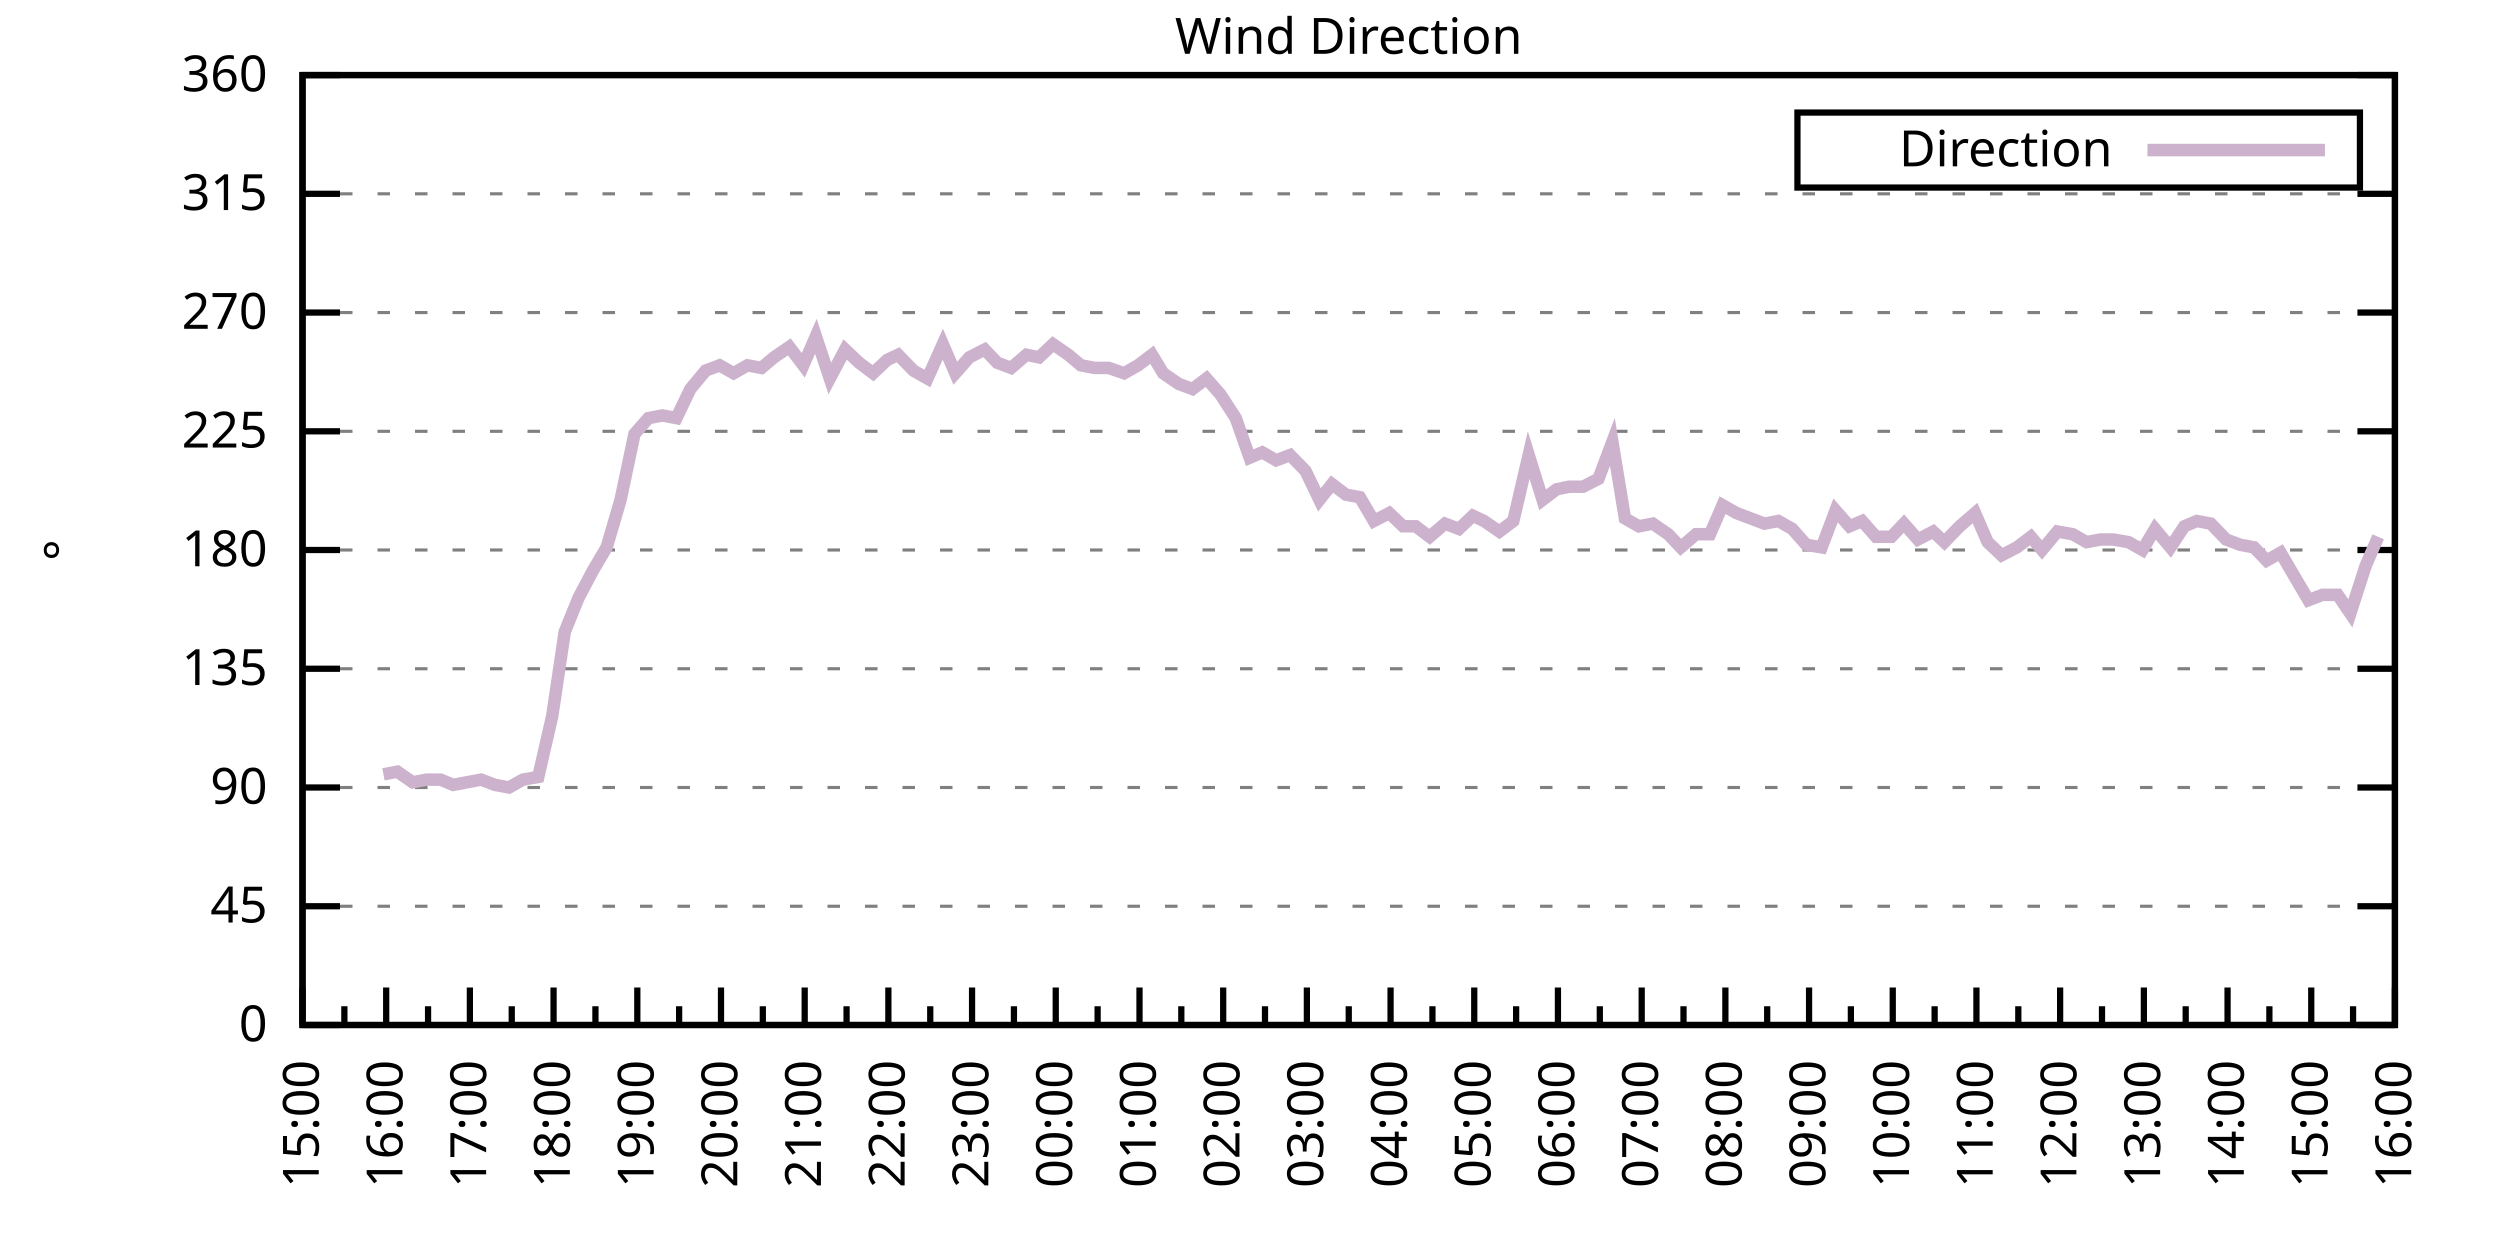
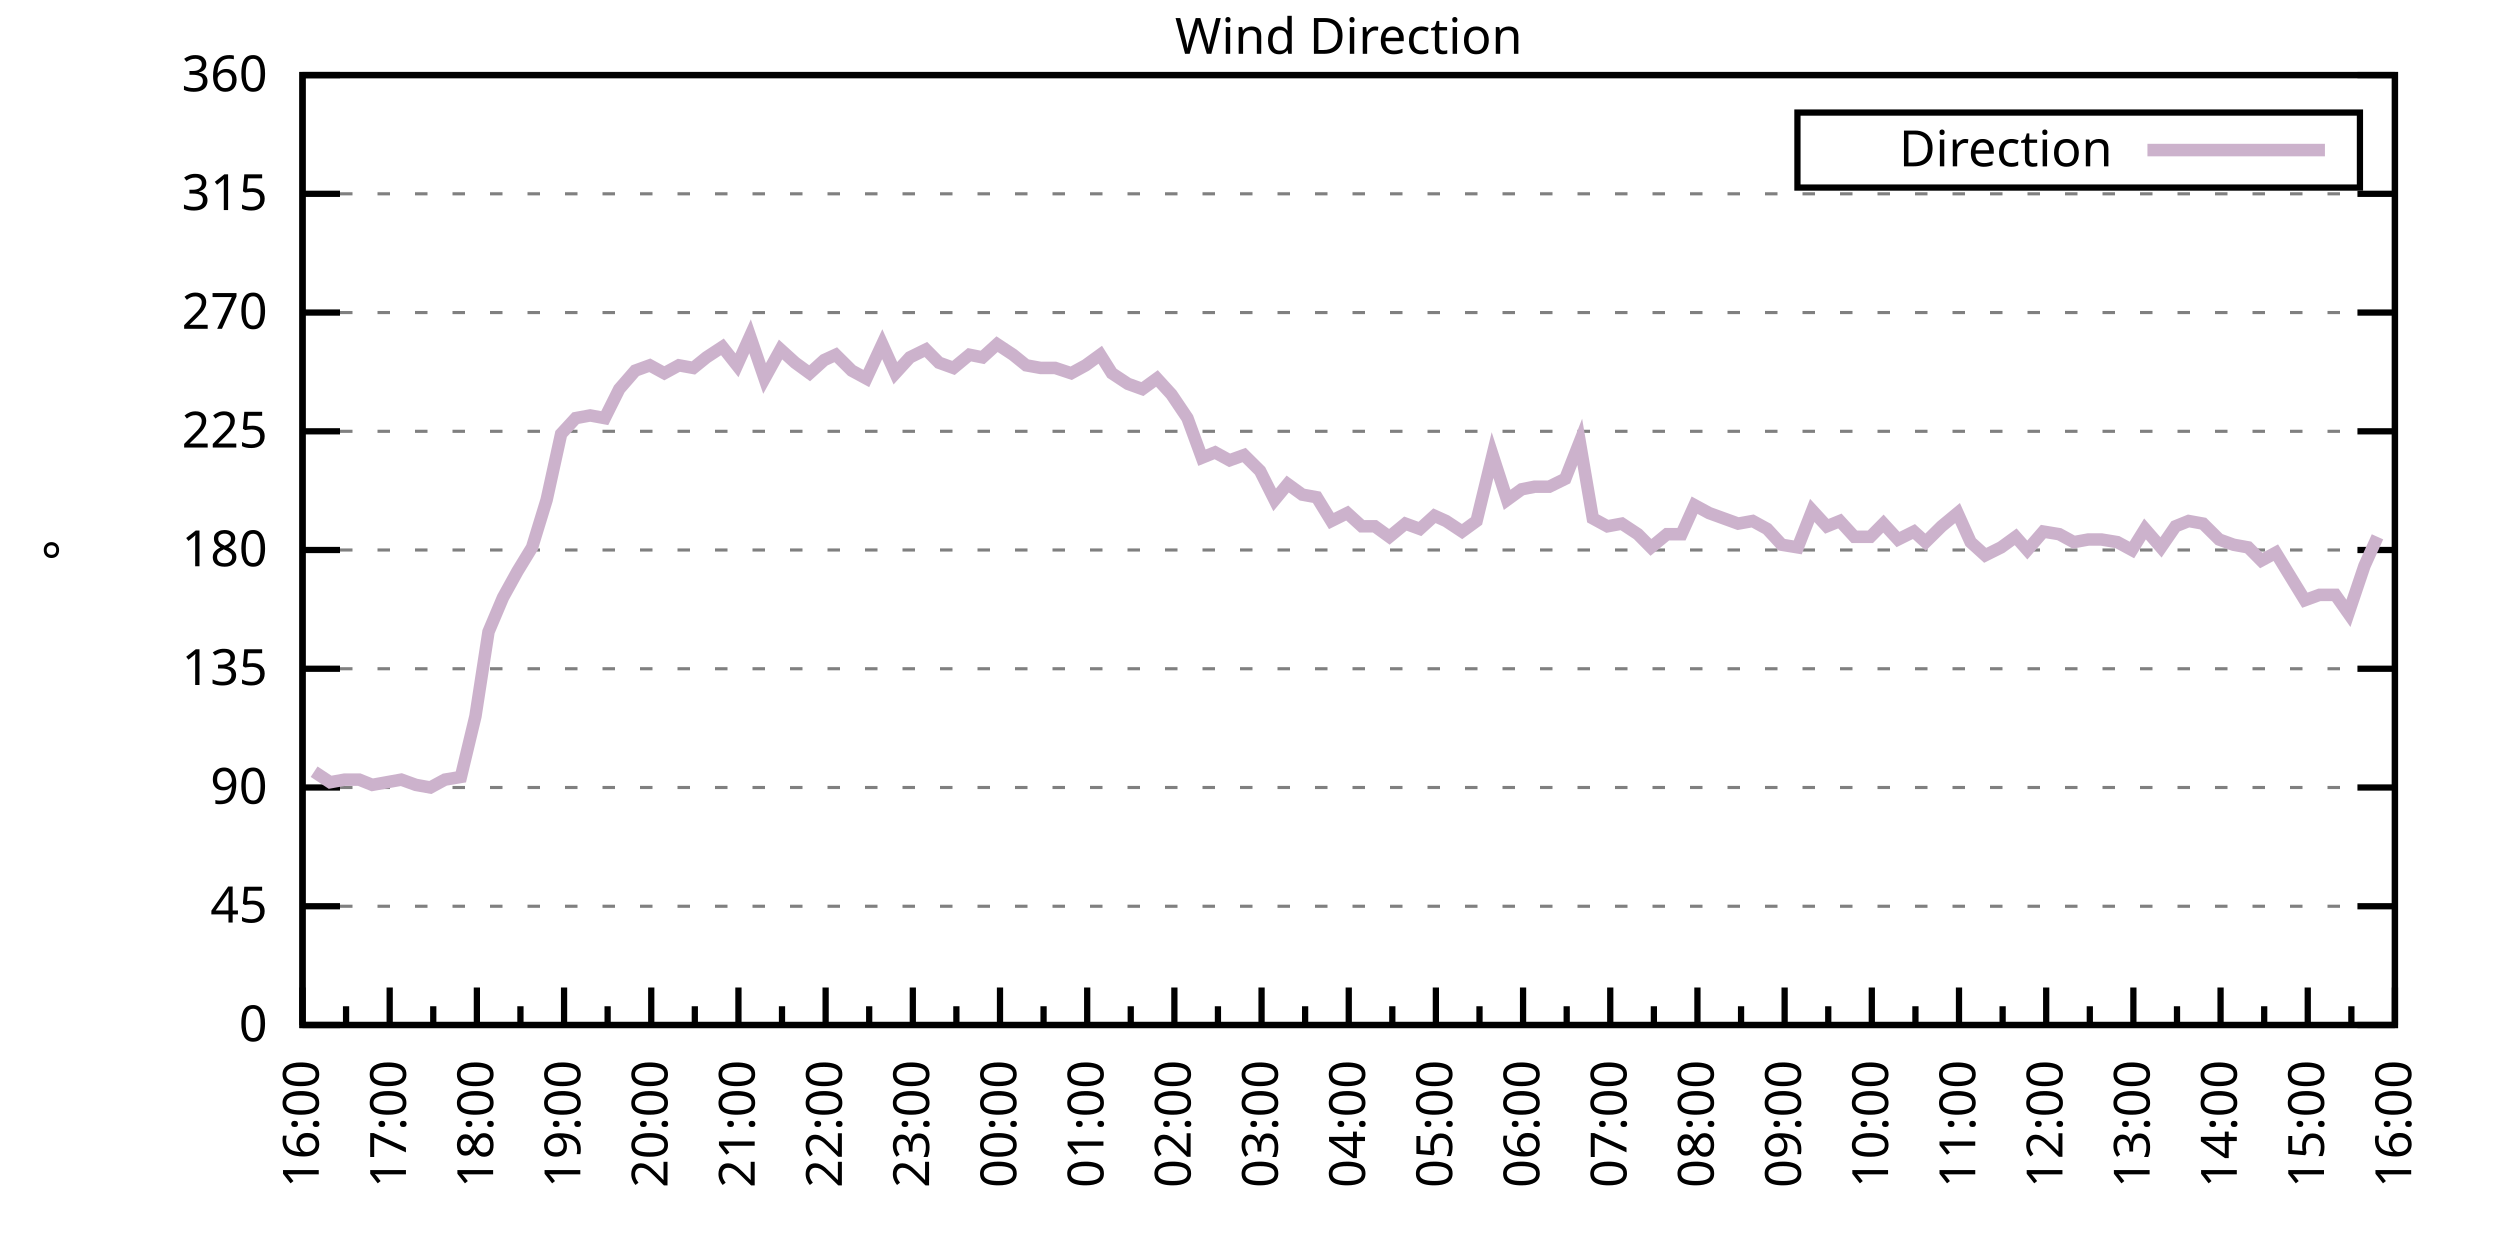
<svg xmlns="http://www.w3.org/2000/svg" xmlns:xlink="http://www.w3.org/1999/xlink" width="400" height="200" viewBox="0 0 400 200">
  <g id="gnuplot_canvas">
    <rect x="0" y="0" width="400" height="200" fill="none" />
    <defs>
      <circle id="gpDot" r="0.5" stroke-width="0.5" stroke="currentColor" />
      <path id="gpPt0" stroke-width="0.333" stroke="currentColor" d="M-1,0 h2 M0,-1 v2" />
      <path id="gpPt1" stroke-width="0.333" stroke="currentColor" d="M-1,-1 L1,1 M1,-1 L-1,1" />
      <path id="gpPt2" stroke-width="0.333" stroke="currentColor" d="M-1,0 L1,0 M0,-1 L0,1 M-1,-1 L1,1 M-1,1 L1,-1" />
      <rect id="gpPt3" stroke-width="0.333" stroke="currentColor" x="-1" y="-1" width="2" height="2" />
      <rect id="gpPt4" stroke-width="0.333" stroke="currentColor" fill="currentColor" x="-1" y="-1" width="2" height="2" />
      <circle id="gpPt5" stroke-width="0.333" stroke="currentColor" cx="0" cy="0" r="1" />
      <use xlink:href="#gpPt5" id="gpPt6" fill="currentColor" stroke="none" />
      <path id="gpPt7" stroke-width="0.333" stroke="currentColor" d="M0,-1.33 L-1.33,0.67 L1.33,0.67 z" />
      <use xlink:href="#gpPt7" id="gpPt8" fill="currentColor" stroke="none" />
      <use xlink:href="#gpPt7" id="gpPt9" stroke="currentColor" transform="rotate(180)" />
      <use xlink:href="#gpPt9" id="gpPt10" fill="currentColor" stroke="none" />
      <use xlink:href="#gpPt3" id="gpPt11" stroke="currentColor" transform="rotate(45)" />
      <use xlink:href="#gpPt11" id="gpPt12" fill="currentColor" stroke="none" />
      <path id="gpPt13" stroke-width="0.333" stroke="currentColor" d="M0,1.330 L1.265,0.411 L0.782,-1.067 L-0.782,-1.076 L-1.265,0.411 z" />
      <use xlink:href="#gpPt13" id="gpPt14" fill="currentColor" stroke="none" />
      <filter id="textbox" filterUnits="objectBoundingBox" x="0" y="0" height="1" width="1">
        <feFlood flood-color="white" flood-opacity="1" result="bgnd" />
        <feComposite in="SourceGraphic" in2="bgnd" operator="atop" />
      </filter>
      <filter id="greybox" filterUnits="objectBoundingBox" x="0" y="0" height="1" width="1">
        <feFlood flood-color="lightgrey" flood-opacity="1" result="grey" />
        <feComposite in="SourceGraphic" in2="grey" operator="atop" />
      </filter>
    </defs>
    <g fill="none" color="white" stroke="currentColor" stroke-width="1.00" stroke-linecap="butt" stroke-linejoin="miter">
</g>
    <g fill="none" color="black" stroke="currentColor" stroke-width="1.00" stroke-linecap="butt" stroke-linejoin="miter">
      <g stroke="none" shape-rendering="crispEdges">
        <polygon fill="rgb(255, 255, 255)" points="48.40,164.00 383.18,164.00 383.18,12.02 48.40,12.02 " />
      </g>
    </g>
    <g fill="none" color="black" stroke="currentColor" stroke-width="1.00" stroke-linecap="butt" stroke-linejoin="miter">
</g>
    <g fill="none" color="black" stroke="black" stroke-width="0.50" stroke-linecap="butt" stroke-linejoin="miter">
</g>
    <g fill="none" color="gray" stroke="currentColor" stroke-width="0.50" stroke-linecap="butt" stroke-linejoin="miter">
      <path stroke="gray" stroke-dasharray="2,4" class="gridline" d="M48.40,164.00 L383.19,164.00  " />
    </g>
    <g fill="none" color="gray" stroke="gray" stroke-width="1.00" stroke-linecap="butt" stroke-linejoin="miter">
</g>
    <g fill="none" color="black" stroke="currentColor" stroke-width="1.00" stroke-linecap="butt" stroke-linejoin="miter">
      <path stroke="black" d="M48.40,164.00 L54.40,164.00 M383.19,164.00 L377.19,164.00  " />
      <g transform="translate(42.80,166.60)" stroke="none" fill="black" font-family="Sans" font-size="8.00" text-anchor="end">
        <text>
          <tspan font-family="Sans"> 0</tspan>
        </text>
      </g>
    </g>
    <g fill="none" color="black" stroke="currentColor" stroke-width="1.00" stroke-linecap="butt" stroke-linejoin="miter">
</g>
    <g fill="none" color="black" stroke="black" stroke-width="0.50" stroke-linecap="butt" stroke-linejoin="miter">
</g>
    <g fill="none" color="gray" stroke="currentColor" stroke-width="0.50" stroke-linecap="butt" stroke-linejoin="miter">
      <path stroke="gray" stroke-dasharray="2,4" class="gridline" d="M48.40,145.00 L383.19,145.00  " />
    </g>
    <g fill="none" color="gray" stroke="gray" stroke-width="1.00" stroke-linecap="butt" stroke-linejoin="miter">
</g>
    <g fill="none" color="black" stroke="currentColor" stroke-width="1.00" stroke-linecap="butt" stroke-linejoin="miter">
      <path stroke="black" d="M48.40,145.00 L54.40,145.00 M383.19,145.00 L377.19,145.00  " />
      <g transform="translate(42.80,147.60)" stroke="none" fill="black" font-family="Sans" font-size="8.00" text-anchor="end">
        <text>
          <tspan font-family="Sans"> 45</tspan>
        </text>
      </g>
    </g>
    <g fill="none" color="black" stroke="currentColor" stroke-width="1.00" stroke-linecap="butt" stroke-linejoin="miter">
</g>
    <g fill="none" color="black" stroke="black" stroke-width="0.50" stroke-linecap="butt" stroke-linejoin="miter">
</g>
    <g fill="none" color="gray" stroke="currentColor" stroke-width="0.50" stroke-linecap="butt" stroke-linejoin="miter">
      <path stroke="gray" stroke-dasharray="2,4" class="gridline" d="M48.40,126.00 L383.19,126.00  " />
    </g>
    <g fill="none" color="gray" stroke="gray" stroke-width="1.00" stroke-linecap="butt" stroke-linejoin="miter">
</g>
    <g fill="none" color="black" stroke="currentColor" stroke-width="1.00" stroke-linecap="butt" stroke-linejoin="miter">
      <path stroke="black" d="M48.40,126.00 L54.40,126.00 M383.19,126.00 L377.19,126.00  " />
      <g transform="translate(42.80,128.60)" stroke="none" fill="black" font-family="Sans" font-size="8.00" text-anchor="end">
        <text>
          <tspan font-family="Sans"> 90</tspan>
        </text>
      </g>
    </g>
    <g fill="none" color="black" stroke="currentColor" stroke-width="1.00" stroke-linecap="butt" stroke-linejoin="miter">
</g>
    <g fill="none" color="black" stroke="black" stroke-width="0.50" stroke-linecap="butt" stroke-linejoin="miter">
</g>
    <g fill="none" color="gray" stroke="currentColor" stroke-width="0.50" stroke-linecap="butt" stroke-linejoin="miter">
      <path stroke="gray" stroke-dasharray="2,4" class="gridline" d="M48.40,107.00 L383.19,107.00  " />
    </g>
    <g fill="none" color="gray" stroke="gray" stroke-width="1.00" stroke-linecap="butt" stroke-linejoin="miter">
</g>
    <g fill="none" color="black" stroke="currentColor" stroke-width="1.00" stroke-linecap="butt" stroke-linejoin="miter">
      <path stroke="black" d="M48.40,107.00 L54.40,107.00 M383.19,107.00 L377.19,107.00  " />
      <g transform="translate(42.80,109.60)" stroke="none" fill="black" font-family="Sans" font-size="8.00" text-anchor="end">
        <text>
          <tspan font-family="Sans"> 135</tspan>
        </text>
      </g>
    </g>
    <g fill="none" color="black" stroke="currentColor" stroke-width="1.00" stroke-linecap="butt" stroke-linejoin="miter">
</g>
    <g fill="none" color="black" stroke="black" stroke-width="0.50" stroke-linecap="butt" stroke-linejoin="miter">
</g>
    <g fill="none" color="gray" stroke="currentColor" stroke-width="0.50" stroke-linecap="butt" stroke-linejoin="miter">
      <path stroke="gray" stroke-dasharray="2,4" class="gridline" d="M48.40,88.00 L383.19,88.00  " />
    </g>
    <g fill="none" color="gray" stroke="gray" stroke-width="1.00" stroke-linecap="butt" stroke-linejoin="miter">
</g>
    <g fill="none" color="black" stroke="currentColor" stroke-width="1.00" stroke-linecap="butt" stroke-linejoin="miter">
      <path stroke="black" d="M48.40,88.00 L54.40,88.00 M383.19,88.00 L377.19,88.00  " />
      <g transform="translate(42.80,90.60)" stroke="none" fill="black" font-family="Sans" font-size="8.00" text-anchor="end">
        <text>
          <tspan font-family="Sans"> 180</tspan>
        </text>
      </g>
    </g>
    <g fill="none" color="black" stroke="currentColor" stroke-width="1.00" stroke-linecap="butt" stroke-linejoin="miter">
</g>
    <g fill="none" color="black" stroke="black" stroke-width="0.50" stroke-linecap="butt" stroke-linejoin="miter">
</g>
    <g fill="none" color="gray" stroke="currentColor" stroke-width="0.50" stroke-linecap="butt" stroke-linejoin="miter">
      <path stroke="gray" stroke-dasharray="2,4" class="gridline" d="M48.40,69.01 L383.19,69.01  " />
    </g>
    <g fill="none" color="gray" stroke="gray" stroke-width="1.00" stroke-linecap="butt" stroke-linejoin="miter">
</g>
    <g fill="none" color="black" stroke="currentColor" stroke-width="1.00" stroke-linecap="butt" stroke-linejoin="miter">
      <path stroke="black" d="M48.40,69.01 L54.40,69.01 M383.19,69.01 L377.19,69.01  " />
      <g transform="translate(42.80,71.61)" stroke="none" fill="black" font-family="Sans" font-size="8.00" text-anchor="end">
        <text>
          <tspan font-family="Sans"> 225</tspan>
        </text>
      </g>
    </g>
    <g fill="none" color="black" stroke="currentColor" stroke-width="1.00" stroke-linecap="butt" stroke-linejoin="miter">
</g>
    <g fill="none" color="black" stroke="black" stroke-width="0.50" stroke-linecap="butt" stroke-linejoin="miter">
</g>
    <g fill="none" color="gray" stroke="currentColor" stroke-width="0.50" stroke-linecap="butt" stroke-linejoin="miter">
      <path stroke="gray" stroke-dasharray="2,4" class="gridline" d="M48.40,50.01 L383.19,50.01  " />
    </g>
    <g fill="none" color="gray" stroke="gray" stroke-width="1.00" stroke-linecap="butt" stroke-linejoin="miter">
</g>
    <g fill="none" color="black" stroke="currentColor" stroke-width="1.00" stroke-linecap="butt" stroke-linejoin="miter">
      <path stroke="black" d="M48.40,50.01 L54.40,50.01 M383.19,50.01 L377.19,50.01  " />
      <g transform="translate(42.80,52.61)" stroke="none" fill="black" font-family="Sans" font-size="8.00" text-anchor="end">
        <text>
          <tspan font-family="Sans"> 270</tspan>
        </text>
      </g>
    </g>
    <g fill="none" color="black" stroke="currentColor" stroke-width="1.00" stroke-linecap="butt" stroke-linejoin="miter">
</g>
    <g fill="none" color="black" stroke="black" stroke-width="0.50" stroke-linecap="butt" stroke-linejoin="miter">
</g>
    <g fill="none" color="gray" stroke="currentColor" stroke-width="0.50" stroke-linecap="butt" stroke-linejoin="miter">
      <path stroke="gray" stroke-dasharray="2,4" class="gridline" d="M48.40,31.01 L383.19,31.01  " />
    </g>
    <g fill="none" color="gray" stroke="gray" stroke-width="1.00" stroke-linecap="butt" stroke-linejoin="miter">
</g>
    <g fill="none" color="black" stroke="currentColor" stroke-width="1.00" stroke-linecap="butt" stroke-linejoin="miter">
      <path stroke="black" d="M48.40,31.01 L54.40,31.01 M383.19,31.01 L377.19,31.01  " />
      <g transform="translate(42.80,33.61)" stroke="none" fill="black" font-family="Sans" font-size="8.00" text-anchor="end">
        <text>
          <tspan font-family="Sans"> 315</tspan>
        </text>
      </g>
    </g>
    <g fill="none" color="black" stroke="currentColor" stroke-width="1.00" stroke-linecap="butt" stroke-linejoin="miter">
</g>
    <g fill="none" color="black" stroke="black" stroke-width="0.50" stroke-linecap="butt" stroke-linejoin="miter">
</g>
    <g fill="none" color="gray" stroke="currentColor" stroke-width="0.50" stroke-linecap="butt" stroke-linejoin="miter">
      <path stroke="gray" stroke-dasharray="2,4" class="gridline" d="M48.40,12.01 L383.19,12.01  " />
    </g>
    <g fill="none" color="gray" stroke="gray" stroke-width="1.00" stroke-linecap="butt" stroke-linejoin="miter">
</g>
    <g fill="none" color="black" stroke="currentColor" stroke-width="1.00" stroke-linecap="butt" stroke-linejoin="miter">
      <path stroke="black" d="M48.40,12.01 L54.40,12.01 M383.19,12.01 L377.19,12.01  " />
      <g transform="translate(42.80,14.61)" stroke="none" fill="black" font-family="Sans" font-size="8.00" text-anchor="end">
        <text>
          <tspan font-family="Sans"> 360</tspan>
        </text>
      </g>
    </g>
    <g fill="none" color="black" stroke="currentColor" stroke-width="1.00" stroke-linecap="butt" stroke-linejoin="miter">
      <path stroke="black" d="M48.40,164.00 L48.40,158.00  " />
      <g transform="translate(51.00,169.60) rotate(270)" stroke="none" fill="black" font-family="Sans" font-size="8.00" text-anchor="end">
        <text>
+           <tspan font-family="Sans">16:00</tspan>
+         </text>
+       </g>
+     </g>
+     <g fill="none" color="black" stroke="currentColor" stroke-width="1.00" stroke-linecap="butt" stroke-linejoin="miter">
+       <path stroke="black" d="M55.37,164.00 L55.37,161.00 M62.35,164.00 L62.35,158.00  " />
+       <g transform="translate(64.95,169.60) rotate(270)" stroke="none" fill="black" font-family="Sans" font-size="8.00" text-anchor="end">
+         <text>
+           <tspan font-family="Sans">17:00</tspan>
+         </text>
+       </g>
+     </g>
+     <g fill="none" color="black" stroke="currentColor" stroke-width="1.00" stroke-linecap="butt" stroke-linejoin="miter">
+       <path stroke="black" d="M69.32,164.00 L69.32,161.00 M76.30,164.00 L76.30,158.00  " />
+       <g transform="translate(78.90,169.60) rotate(270)" stroke="none" fill="black" font-family="Sans" font-size="8.00" text-anchor="end">
+         <text>
+           <tspan font-family="Sans">18:00</tspan>
+         </text>
+       </g>
+     </g>
+     <g fill="none" color="black" stroke="currentColor" stroke-width="1.00" stroke-linecap="butt" stroke-linejoin="miter">
+       <path stroke="black" d="M83.27,164.00 L83.27,161.00 M90.25,164.00 L90.25,158.00  " />
+       <g transform="translate(92.85,169.60) rotate(270)" stroke="none" fill="black" font-family="Sans" font-size="8.00" text-anchor="end">
+         <text>
+           <tspan font-family="Sans">19:00</tspan>
+         </text>
+       </g>
+     </g>
+     <g fill="none" color="black" stroke="currentColor" stroke-width="1.00" stroke-linecap="butt" stroke-linejoin="miter">
+       <path stroke="black" d="M97.22,164.00 L97.22,161.00 M104.20,164.00 L104.20,158.00  " />
+       <g transform="translate(106.80,169.60) rotate(270)" stroke="none" fill="black" font-family="Sans" font-size="8.00" text-anchor="end">
+         <text>
+           <tspan font-family="Sans">20:00</tspan>
+         </text>
+       </g>
+     </g>
+     <g fill="none" color="black" stroke="currentColor" stroke-width="1.00" stroke-linecap="butt" stroke-linejoin="miter">
+       <path stroke="black" d="M111.17,164.00 L111.17,161.00 M118.15,164.00 L118.15,158.00  " />
+       <g transform="translate(120.75,169.60) rotate(270)" stroke="none" fill="black" font-family="Sans" font-size="8.00" text-anchor="end">
+         <text>
+           <tspan font-family="Sans">21:00</tspan>
+         </text>
+       </g>
+     </g>
+     <g fill="none" color="black" stroke="currentColor" stroke-width="1.00" stroke-linecap="butt" stroke-linejoin="miter">
+       <path stroke="black" d="M125.12,164.00 L125.12,161.00 M132.10,164.00 L132.10,158.00  " />
+       <g transform="translate(134.70,169.60) rotate(270)" stroke="none" fill="black" font-family="Sans" font-size="8.00" text-anchor="end">
+         <text>
+           <tspan font-family="Sans">22:00</tspan>
+         </text>
+       </g>
+     </g>
+     <g fill="none" color="black" stroke="currentColor" stroke-width="1.00" stroke-linecap="butt" stroke-linejoin="miter">
+       <path stroke="black" d="M139.07,164.00 L139.07,161.00 M146.05,164.00 L146.05,158.00  " />
+       <g transform="translate(148.65,169.60) rotate(270)" stroke="none" fill="black" font-family="Sans" font-size="8.00" text-anchor="end">
+         <text>
+           <tspan font-family="Sans">23:00</tspan>
+         </text>
+       </g>
+     </g>
+     <g fill="none" color="black" stroke="currentColor" stroke-width="1.00" stroke-linecap="butt" stroke-linejoin="miter">
+       <path stroke="black" d="M153.02,164.00 L153.02,161.00 M160.00,164.00 L160.00,158.00  " />
+       <g transform="translate(162.60,169.60) rotate(270)" stroke="none" fill="black" font-family="Sans" font-size="8.00" text-anchor="end">
+         <text>
+           <tspan font-family="Sans">00:00</tspan>
+         </text>
+       </g>
+     </g>
+     <g fill="none" color="black" stroke="currentColor" stroke-width="1.00" stroke-linecap="butt" stroke-linejoin="miter">
+       <path stroke="black" d="M166.97,164.00 L166.97,161.00 M173.95,164.00 L173.95,158.00  " />
+       <g transform="translate(176.55,169.60) rotate(270)" stroke="none" fill="black" font-family="Sans" font-size="8.00" text-anchor="end">
+         <text>
+           <tspan font-family="Sans">01:00</tspan>
+         </text>
+       </g>
+     </g>
+     <g fill="none" color="black" stroke="currentColor" stroke-width="1.00" stroke-linecap="butt" stroke-linejoin="miter">
+       <path stroke="black" d="M180.92,164.00 L180.92,161.00 M187.90,164.00 L187.90,158.00  " />
+       <g transform="translate(190.50,169.60) rotate(270)" stroke="none" fill="black" font-family="Sans" font-size="8.00" text-anchor="end">
+         <text>
+           <tspan font-family="Sans">02:00</tspan>
+         </text>
+       </g>
+     </g>
+     <g fill="none" color="black" stroke="currentColor" stroke-width="1.00" stroke-linecap="butt" stroke-linejoin="miter">
+       <path stroke="black" d="M194.87,164.00 L194.87,161.00 M201.85,164.00 L201.85,158.00  " />
+       <g transform="translate(204.45,169.60) rotate(270)" stroke="none" fill="black" font-family="Sans" font-size="8.00" text-anchor="end">
+         <text>
+           <tspan font-family="Sans">03:00</tspan>
+         </text>
+       </g>
+     </g>
+     <g fill="none" color="black" stroke="currentColor" stroke-width="1.00" stroke-linecap="butt" stroke-linejoin="miter">
+       <path stroke="black" d="M208.82,164.00 L208.82,161.00 M215.80,164.00 L215.80,158.00  " />
+       <g transform="translate(218.40,169.60) rotate(270)" stroke="none" fill="black" font-family="Sans" font-size="8.00" text-anchor="end">
+         <text>
+           <tspan font-family="Sans">04:00</tspan>
+         </text>
+       </g>
+     </g>
+     <g fill="none" color="black" stroke="currentColor" stroke-width="1.00" stroke-linecap="butt" stroke-linejoin="miter">
+       <path stroke="black" d="M222.77,164.00 L222.77,161.00 M229.74,164.00 L229.74,158.00  " />
+       <g transform="translate(232.34,169.60) rotate(270)" stroke="none" fill="black" font-family="Sans" font-size="8.00" text-anchor="end">
+         <text>
+           <tspan font-family="Sans">05:00</tspan>
+         </text>
+       </g>
+     </g>
+     <g fill="none" color="black" stroke="currentColor" stroke-width="1.00" stroke-linecap="butt" stroke-linejoin="miter">
+       <path stroke="black" d="M236.72,164.00 L236.72,161.00 M243.69,164.00 L243.69,158.00  " />
+       <g transform="translate(246.29,169.60) rotate(270)" stroke="none" fill="black" font-family="Sans" font-size="8.00" text-anchor="end">
+         <text>
+           <tspan font-family="Sans">06:00</tspan>
+         </text>
+       </g>
+     </g>
+     <g fill="none" color="black" stroke="currentColor" stroke-width="1.00" stroke-linecap="butt" stroke-linejoin="miter">
+       <path stroke="black" d="M250.67,164.00 L250.67,161.00 M257.64,164.00 L257.64,158.00  " />
+       <g transform="translate(260.24,169.60) rotate(270)" stroke="none" fill="black" font-family="Sans" font-size="8.00" text-anchor="end">
+         <text>
+           <tspan font-family="Sans">07:00</tspan>
+         </text>
+       </g>
+     </g>
+     <g fill="none" color="black" stroke="currentColor" stroke-width="1.00" stroke-linecap="butt" stroke-linejoin="miter">
+       <path stroke="black" d="M264.62,164.00 L264.62,161.00 M271.59,164.00 L271.59,158.00  " />
+       <g transform="translate(274.19,169.60) rotate(270)" stroke="none" fill="black" font-family="Sans" font-size="8.00" text-anchor="end">
+         <text>
+           <tspan font-family="Sans">08:00</tspan>
+         </text>
+       </g>
+     </g>
+     <g fill="none" color="black" stroke="currentColor" stroke-width="1.00" stroke-linecap="butt" stroke-linejoin="miter">
+       <path stroke="black" d="M278.57,164.00 L278.57,161.00 M285.54,164.00 L285.54,158.00  " />
+       <g transform="translate(288.14,169.60) rotate(270)" stroke="none" fill="black" font-family="Sans" font-size="8.00" text-anchor="end">
+         <text>
+           <tspan font-family="Sans">09:00</tspan>
+         </text>
+       </g>
+     </g>
+     <g fill="none" color="black" stroke="currentColor" stroke-width="1.00" stroke-linecap="butt" stroke-linejoin="miter">
+       <path stroke="black" d="M292.52,164.00 L292.52,161.00 M299.49,164.00 L299.49,158.00  " />
+       <g transform="translate(302.09,169.60) rotate(270)" stroke="none" fill="black" font-family="Sans" font-size="8.00" text-anchor="end">
+         <text>
+           <tspan font-family="Sans">10:00</tspan>
+         </text>
+       </g>
+     </g>
+     <g fill="none" color="black" stroke="currentColor" stroke-width="1.00" stroke-linecap="butt" stroke-linejoin="miter">
+       <path stroke="black" d="M306.47,164.00 L306.47,161.00 M313.44,164.00 L313.44,158.00  " />
+       <g transform="translate(316.04,169.60) rotate(270)" stroke="none" fill="black" font-family="Sans" font-size="8.00" text-anchor="end">
+         <text>
+           <tspan font-family="Sans">11:00</tspan>
+         </text>
+       </g>
+     </g>
+     <g fill="none" color="black" stroke="currentColor" stroke-width="1.00" stroke-linecap="butt" stroke-linejoin="miter">
+       <path stroke="black" d="M320.42,164.00 L320.42,161.00 M327.39,164.00 L327.39,158.00  " />
+       <g transform="translate(329.99,169.60) rotate(270)" stroke="none" fill="black" font-family="Sans" font-size="8.00" text-anchor="end">
+         <text>
+           <tspan font-family="Sans">12:00</tspan>
+         </text>
+       </g>
+     </g>
+     <g fill="none" color="black" stroke="currentColor" stroke-width="1.00" stroke-linecap="butt" stroke-linejoin="miter">
+       <path stroke="black" d="M334.37,164.00 L334.37,161.00 M341.34,164.00 L341.34,158.00  " />
+       <g transform="translate(343.94,169.60) rotate(270)" stroke="none" fill="black" font-family="Sans" font-size="8.00" text-anchor="end">
+         <text>
+           <tspan font-family="Sans">13:00</tspan>
+         </text>
+       </g>
+     </g>
+     <g fill="none" color="black" stroke="currentColor" stroke-width="1.00" stroke-linecap="butt" stroke-linejoin="miter">
+       <path stroke="black" d="M348.32,164.00 L348.32,161.00 M355.29,164.00 L355.29,158.00  " />
+       <g transform="translate(357.89,169.60) rotate(270)" stroke="none" fill="black" font-family="Sans" font-size="8.00" text-anchor="end">
+         <text>
+           <tspan font-family="Sans">14:00</tspan>
+         </text>
+       </g>
+     </g>
+     <g fill="none" color="black" stroke="currentColor" stroke-width="1.00" stroke-linecap="butt" stroke-linejoin="miter">
+       <path stroke="black" d="M362.27,164.00 L362.27,161.00 M369.24,164.00 L369.24,158.00  " />
+       <g transform="translate(371.84,169.60) rotate(270)" stroke="none" fill="black" font-family="Sans" font-size="8.00" text-anchor="end">
+         <text>
          <tspan font-family="Sans">15:00</tspan>
        </text>
      </g>
    </g>
    <g fill="none" color="black" stroke="currentColor" stroke-width="1.00" stroke-linecap="butt" stroke-linejoin="miter">
-       <path stroke="black" d="M55.10,164.00 L55.10,161.00 M61.79,164.00 L61.79,158.00  " />
-       <g transform="translate(64.39,169.60) rotate(270)" stroke="none" fill="black" font-family="Sans" font-size="8.00" text-anchor="end">
-         <text>
-           <tspan font-family="Sans">16:00</tspan>
-         </text>
-       </g>
-     </g>
-     <g fill="none" color="black" stroke="currentColor" stroke-width="1.00" stroke-linecap="butt" stroke-linejoin="miter">
-       <path stroke="black" d="M68.49,164.00 L68.49,161.00 M75.18,164.00 L75.18,158.00  " />
-       <g transform="translate(77.78,169.60) rotate(270)" stroke="none" fill="black" font-family="Sans" font-size="8.00" text-anchor="end">
-         <text>
-           <tspan font-family="Sans">17:00</tspan>
-         </text>
-       </g>
-     </g>
-     <g fill="none" color="black" stroke="currentColor" stroke-width="1.00" stroke-linecap="butt" stroke-linejoin="miter">
-       <path stroke="black" d="M81.88,164.00 L81.88,161.00 M88.57,164.00 L88.57,158.00  " />
-       <g transform="translate(91.17,169.60) rotate(270)" stroke="none" fill="black" font-family="Sans" font-size="8.00" text-anchor="end">
-         <text>
-           <tspan font-family="Sans">18:00</tspan>
-         </text>
-       </g>
-     </g>
-     <g fill="none" color="black" stroke="currentColor" stroke-width="1.00" stroke-linecap="butt" stroke-linejoin="miter">
-       <path stroke="black" d="M95.27,164.00 L95.27,161.00 M101.97,164.00 L101.97,158.00  " />
-       <g transform="translate(104.57,169.60) rotate(270)" stroke="none" fill="black" font-family="Sans" font-size="8.00" text-anchor="end">
-         <text>
-           <tspan font-family="Sans">19:00</tspan>
-         </text>
-       </g>
-     </g>
-     <g fill="none" color="black" stroke="currentColor" stroke-width="1.00" stroke-linecap="butt" stroke-linejoin="miter">
-       <path stroke="black" d="M108.66,164.00 L108.66,161.00 M115.36,164.00 L115.36,158.00  " />
-       <g transform="translate(117.96,169.60) rotate(270)" stroke="none" fill="black" font-family="Sans" font-size="8.00" text-anchor="end">
-         <text>
-           <tspan font-family="Sans">20:00</tspan>
-         </text>
-       </g>
-     </g>
-     <g fill="none" color="black" stroke="currentColor" stroke-width="1.00" stroke-linecap="butt" stroke-linejoin="miter">
-       <path stroke="black" d="M122.05,164.00 L122.05,161.00 M128.75,164.00 L128.75,158.00  " />
-       <g transform="translate(131.35,169.60) rotate(270)" stroke="none" fill="black" font-family="Sans" font-size="8.00" text-anchor="end">
-         <text>
-           <tspan font-family="Sans">21:00</tspan>
-         </text>
-       </g>
-     </g>
-     <g fill="none" color="black" stroke="currentColor" stroke-width="1.00" stroke-linecap="butt" stroke-linejoin="miter">
-       <path stroke="black" d="M135.45,164.00 L135.45,161.00 M142.14,164.00 L142.14,158.00  " />
-       <g transform="translate(144.74,169.60) rotate(270)" stroke="none" fill="black" font-family="Sans" font-size="8.00" text-anchor="end">
-         <text>
-           <tspan font-family="Sans">22:00</tspan>
-         </text>
-       </g>
-     </g>
-     <g fill="none" color="black" stroke="currentColor" stroke-width="1.00" stroke-linecap="butt" stroke-linejoin="miter">
-       <path stroke="black" d="M148.84,164.00 L148.84,161.00 M155.53,164.00 L155.53,158.00  " />
-       <g transform="translate(158.13,169.60) rotate(270)" stroke="none" fill="black" font-family="Sans" font-size="8.00" text-anchor="end">
-         <text>
-           <tspan font-family="Sans">23:00</tspan>
-         </text>
-       </g>
-     </g>
-     <g fill="none" color="black" stroke="currentColor" stroke-width="1.00" stroke-linecap="butt" stroke-linejoin="miter">
-       <path stroke="black" d="M162.23,164.00 L162.23,161.00 M168.92,164.00 L168.92,158.00  " />
-       <g transform="translate(171.52,169.60) rotate(270)" stroke="none" fill="black" font-family="Sans" font-size="8.00" text-anchor="end">
-         <text>
-           <tspan font-family="Sans">00:00</tspan>
-         </text>
-       </g>
-     </g>
-     <g fill="none" color="black" stroke="currentColor" stroke-width="1.00" stroke-linecap="butt" stroke-linejoin="miter">
-       <path stroke="black" d="M175.62,164.00 L175.62,161.00 M182.32,164.00 L182.32,158.00  " />
-       <g transform="translate(184.92,169.60) rotate(270)" stroke="none" fill="black" font-family="Sans" font-size="8.00" text-anchor="end">
-         <text>
-           <tspan font-family="Sans">01:00</tspan>
-         </text>
-       </g>
-     </g>
-     <g fill="none" color="black" stroke="currentColor" stroke-width="1.00" stroke-linecap="butt" stroke-linejoin="miter">
-       <path stroke="black" d="M189.01,164.00 L189.01,161.00 M195.71,164.00 L195.71,158.00  " />
-       <g transform="translate(198.31,169.60) rotate(270)" stroke="none" fill="black" font-family="Sans" font-size="8.00" text-anchor="end">
-         <text>
-           <tspan font-family="Sans">02:00</tspan>
-         </text>
-       </g>
-     </g>
-     <g fill="none" color="black" stroke="currentColor" stroke-width="1.00" stroke-linecap="butt" stroke-linejoin="miter">
-       <path stroke="black" d="M202.40,164.00 L202.40,161.00 M209.10,164.00 L209.10,158.00  " />
-       <g transform="translate(211.70,169.60) rotate(270)" stroke="none" fill="black" font-family="Sans" font-size="8.00" text-anchor="end">
-         <text>
-           <tspan font-family="Sans">03:00</tspan>
-         </text>
-       </g>
-     </g>
-     <g fill="none" color="black" stroke="currentColor" stroke-width="1.00" stroke-linecap="butt" stroke-linejoin="miter">
-       <path stroke="black" d="M215.80,164.00 L215.80,161.00 M222.49,164.00 L222.49,158.00  " />
-       <g transform="translate(225.09,169.60) rotate(270)" stroke="none" fill="black" font-family="Sans" font-size="8.00" text-anchor="end">
-         <text>
-           <tspan font-family="Sans">04:00</tspan>
-         </text>
-       </g>
-     </g>
-     <g fill="none" color="black" stroke="currentColor" stroke-width="1.00" stroke-linecap="butt" stroke-linejoin="miter">
-       <path stroke="black" d="M229.19,164.00 L229.19,161.00 M235.88,164.00 L235.88,158.00  " />
-       <g transform="translate(238.48,169.60) rotate(270)" stroke="none" fill="black" font-family="Sans" font-size="8.00" text-anchor="end">
-         <text>
-           <tspan font-family="Sans">05:00</tspan>
-         </text>
-       </g>
-     </g>
-     <g fill="none" color="black" stroke="currentColor" stroke-width="1.00" stroke-linecap="butt" stroke-linejoin="miter">
-       <path stroke="black" d="M242.58,164.00 L242.58,161.00 M249.27,164.00 L249.27,158.00  " />
-       <g transform="translate(251.87,169.60) rotate(270)" stroke="none" fill="black" font-family="Sans" font-size="8.00" text-anchor="end">
-         <text>
-           <tspan font-family="Sans">06:00</tspan>
-         </text>
-       </g>
-     </g>
-     <g fill="none" color="black" stroke="currentColor" stroke-width="1.00" stroke-linecap="butt" stroke-linejoin="miter">
-       <path stroke="black" d="M255.97,164.00 L255.97,161.00 M262.67,164.00 L262.67,158.00  " />
-       <g transform="translate(265.27,169.60) rotate(270)" stroke="none" fill="black" font-family="Sans" font-size="8.00" text-anchor="end">
-         <text>
-           <tspan font-family="Sans">07:00</tspan>
-         </text>
-       </g>
-     </g>
-     <g fill="none" color="black" stroke="currentColor" stroke-width="1.00" stroke-linecap="butt" stroke-linejoin="miter">
-       <path stroke="black" d="M269.36,164.00 L269.36,161.00 M276.06,164.00 L276.06,158.00  " />
-       <g transform="translate(278.66,169.60) rotate(270)" stroke="none" fill="black" font-family="Sans" font-size="8.00" text-anchor="end">
-         <text>
-           <tspan font-family="Sans">08:00</tspan>
-         </text>
-       </g>
-     </g>
-     <g fill="none" color="black" stroke="currentColor" stroke-width="1.00" stroke-linecap="butt" stroke-linejoin="miter">
-       <path stroke="black" d="M282.75,164.00 L282.75,161.00 M289.45,164.00 L289.45,158.00  " />
-       <g transform="translate(292.05,169.60) rotate(270)" stroke="none" fill="black" font-family="Sans" font-size="8.00" text-anchor="end">
-         <text>
-           <tspan font-family="Sans">09:00</tspan>
-         </text>
-       </g>
-     </g>
-     <g fill="none" color="black" stroke="currentColor" stroke-width="1.00" stroke-linecap="butt" stroke-linejoin="miter">
-       <path stroke="black" d="M296.14,164.00 L296.14,161.00 M302.84,164.00 L302.84,158.00  " />
-       <g transform="translate(305.44,169.60) rotate(270)" stroke="none" fill="black" font-family="Sans" font-size="8.00" text-anchor="end">
-         <text>
-           <tspan font-family="Sans">10:00</tspan>
-         </text>
-       </g>
-     </g>
-     <g fill="none" color="black" stroke="currentColor" stroke-width="1.00" stroke-linecap="butt" stroke-linejoin="miter">
-       <path stroke="black" d="M309.54,164.00 L309.54,161.00 M316.23,164.00 L316.23,158.00  " />
-       <g transform="translate(318.83,169.60) rotate(270)" stroke="none" fill="black" font-family="Sans" font-size="8.00" text-anchor="end">
-         <text>
-           <tspan font-family="Sans">11:00</tspan>
-         </text>
-       </g>
-     </g>
-     <g fill="none" color="black" stroke="currentColor" stroke-width="1.00" stroke-linecap="butt" stroke-linejoin="miter">
-       <path stroke="black" d="M322.93,164.00 L322.93,161.00 M329.62,164.00 L329.62,158.00  " />
-       <g transform="translate(332.22,169.60) rotate(270)" stroke="none" fill="black" font-family="Sans" font-size="8.00" text-anchor="end">
-         <text>
-           <tspan font-family="Sans">12:00</tspan>
-         </text>
-       </g>
-     </g>
-     <g fill="none" color="black" stroke="currentColor" stroke-width="1.00" stroke-linecap="butt" stroke-linejoin="miter">
-       <path stroke="black" d="M336.32,164.00 L336.32,161.00 M343.02,164.00 L343.02,158.00  " />
-       <g transform="translate(345.62,169.60) rotate(270)" stroke="none" fill="black" font-family="Sans" font-size="8.00" text-anchor="end">
-         <text>
-           <tspan font-family="Sans">13:00</tspan>
-         </text>
-       </g>
-     </g>
-     <g fill="none" color="black" stroke="currentColor" stroke-width="1.00" stroke-linecap="butt" stroke-linejoin="miter">
-       <path stroke="black" d="M349.71,164.00 L349.71,161.00 M356.41,164.00 L356.41,158.00  " />
-       <g transform="translate(359.01,169.60) rotate(270)" stroke="none" fill="black" font-family="Sans" font-size="8.00" text-anchor="end">
-         <text>
-           <tspan font-family="Sans">14:00</tspan>
-         </text>
-       </g>
-     </g>
-     <g fill="none" color="black" stroke="currentColor" stroke-width="1.00" stroke-linecap="butt" stroke-linejoin="miter">
-       <path stroke="black" d="M363.10,164.00 L363.10,161.00 M369.80,164.00 L369.80,158.00  " />
-       <g transform="translate(372.40,169.60) rotate(270)" stroke="none" fill="black" font-family="Sans" font-size="8.00" text-anchor="end">
-         <text>
-           <tspan font-family="Sans">15:00</tspan>
-         </text>
-       </g>
-     </g>
-     <g fill="none" color="black" stroke="currentColor" stroke-width="1.00" stroke-linecap="butt" stroke-linejoin="miter">
-       <path stroke="black" d="M376.49,164.00 L376.49,161.00 M383.19,164.00 L383.19,158.00  " />
+       <path stroke="black" d="M376.22,164.00 L376.22,161.00 M383.19,164.00 L383.19,158.00  " />
      <g transform="translate(385.79,169.60) rotate(270)" stroke="none" fill="black" font-family="Sans" font-size="8.00" text-anchor="end">
        <text>
          <tspan font-family="Sans">16:00</tspan>
        </text>
      </g>
    </g>
    <g fill="none" color="black" stroke="currentColor" stroke-width="1.00" stroke-linecap="butt" stroke-linejoin="miter">
</g>
    <g fill="none" color="black" stroke="currentColor" stroke-width="1.00" stroke-linecap="butt" stroke-linejoin="miter">
      <path stroke="black" d="M48.40,12.01 L48.40,164.00 L383.19,164.00 L383.19,12.01 L48.40,12.01 Z  " />
    </g>
    <g fill="none" color="black" stroke="currentColor" stroke-width="1.00" stroke-linecap="butt" stroke-linejoin="miter">
      <g transform="translate(12.80,88.01) rotate(270)" stroke="none" fill="black" font-family="Sans" font-size="8.00" text-anchor="middle">
        <text>
          <tspan font-family="Sans">°</tspan>
        </text>
      </g>
    </g>
    <g fill="none" color="black" stroke="currentColor" stroke-width="1.00" stroke-linecap="butt" stroke-linejoin="miter">
</g>
    <g fill="none" color="black" stroke="currentColor" stroke-width="1.00" stroke-linecap="butt" stroke-linejoin="miter">
      <path stroke="black" d="M287.59,30.01 L287.59,18.01 L377.59,18.01 L377.59,30.01 L287.59,30.01 Z  " />
    </g>
    <g id="Wind_direction_plot_1">
      <g fill="none" color="white" stroke="black" stroke-width="2.00" stroke-linecap="butt" stroke-linejoin="miter">
</g>
      <g fill="none" color="black" stroke="currentColor" stroke-width="2.00" stroke-linecap="butt" stroke-linejoin="miter">
        <g transform="translate(337.99,26.61)" stroke="none" fill="black" font-family="Sans" font-size="8.00" text-anchor="end">
          <text>
            <tspan font-family="Sans">Direction</tspan>
          </text>
        </g>
      </g>
      <g fill="none" color="black" stroke="currentColor" stroke-width="2.00" stroke-linecap="butt" stroke-linejoin="miter">
-         <path stroke="rgb(204, 178, 204)" d="M343.59,24.01 L371.99,24.01 M61.35,123.89 L63.58,123.47 L66.03,125.16 L68.26,124.74 L70.50,124.74 L72.50,125.58   L74.74,125.16 L76.97,124.74 L79.20,125.58 L81.43,126.00 L83.66,124.74 L86.12,124.31 L88.35,114.60 L90.36,101.09   L92.59,95.60 L94.82,91.38 L97.06,87.58 L99.29,79.98 L101.52,69.43 L103.75,66.90 L105.98,66.47 L108.22,66.90   L110.45,62.25 L112.90,59.30 L115.13,58.45 L117.37,59.72 L119.60,58.45 L121.83,58.87 L123.84,57.18 L126.29,55.50   L128.53,58.45 L130.54,53.81 L132.77,60.56 L135.22,55.92 L137.45,58.03 L139.69,59.72 L141.92,57.61 L143.70,56.76   L146.16,59.30 L148.39,60.56 L150.85,55.07 L152.85,59.72 L155.09,57.18 L157.54,55.92 L159.55,58.03 L161.78,58.87   L164.24,56.76 L166.25,57.18 L168.48,55.07 L170.93,56.76 L172.94,58.45 L175.17,58.87 L177.41,58.87 L179.86,59.72   L182.09,58.45 L184.32,56.76 L186.11,59.72 L188.57,61.41 L190.80,62.25 L193.03,60.56 L195.26,63.10 L197.72,66.90   L199.95,73.23 L201.96,72.38 L204.19,73.65 L206.42,72.81 L208.88,75.34 L211.11,79.98 L213.12,77.45 L215.35,79.14   L217.58,79.56 L219.81,83.36 L222.27,82.09 L224.50,84.21 L226.51,84.21 L228.74,85.89 L231.20,83.78 L233.43,84.63   L235.66,82.52 L237.44,83.36 L239.90,85.05 L242.13,83.36 L244.59,72.81 L246.82,79.98 L249.05,78.29 L251.06,77.87   L253.29,77.87 L255.75,76.61 L257.98,70.70 L259.99,82.94 L262.22,84.21 L264.45,83.78 L266.91,85.47 L268.92,87.58   L271.37,85.47 L273.60,85.47 L275.61,80.83 L277.84,82.09 L282.31,83.78 L284.54,83.36 L286.77,84.63 L289.00,87.16   L291.46,87.58 L293.69,81.67 L295.92,84.21 L297.93,83.36 L300.16,85.89 L302.62,85.89 L304.63,83.78 L306.86,86.32   L309.31,85.05 L311.10,86.74 L313.55,84.21 L316.01,82.09 L318.02,86.74 L320.25,88.85 L322.70,87.58 L324.94,85.89   L326.72,88.00 L329.18,85.05 L331.63,85.47 L333.86,86.74 L336.10,86.32 L338.10,86.32 L340.56,86.74 L342.79,88.00   L344.80,84.63 L347.26,87.58 L349.49,84.21 L351.50,83.36 L353.73,83.78 L356.18,86.32 L358.42,87.16 L360.65,87.58   L362.66,89.69 L364.89,88.43 L367.12,92.23 L369.35,96.03 L371.58,95.18 L374.04,95.18 L376.05,98.14 L378.50,90.54   L380.51,85.89  " />
+         <path stroke="rgb(204, 178, 204)" d="M343.59,24.01 L371.99,24.01 M50.26,123.47 L52.82,125.16 L55.14,124.74 L57.47,124.74 L59.56,125.58 L61.88,125.16   L64.21,124.74 L66.53,125.58 L68.86,126.00 L71.18,124.74 L73.74,124.31 L76.07,114.60 L78.16,101.09 L80.48,95.60   L82.81,91.38 L85.13,87.58 L87.46,79.98 L89.78,69.43 L92.11,66.90 L94.43,66.47 L96.76,66.90 L99.08,62.25   L101.64,59.30 L103.97,58.45 L106.29,59.72 L108.62,58.45 L110.94,58.87 L113.03,57.18 L115.59,55.50 L117.92,58.45   L120.01,53.81 L122.33,60.56 L124.89,55.92 L127.22,58.03 L129.54,59.72 L131.87,57.61 L133.72,56.76 L136.28,59.30   L138.61,60.56 L141.16,55.07 L143.26,59.72 L145.58,57.18 L148.14,55.92 L150.23,58.03 L152.56,58.87 L155.11,56.76   L157.21,57.18 L159.53,55.07 L162.09,56.76 L164.18,58.45 L166.51,58.87 L168.83,58.87 L171.39,59.72 L173.71,58.45   L176.04,56.76 L177.90,59.72 L180.46,61.41 L182.78,62.25 L185.11,60.56 L187.43,63.10 L189.99,66.90 L192.31,73.23   L194.41,72.38 L196.73,73.65 L199.06,72.81 L201.61,75.34 L203.94,79.98 L206.03,77.45 L208.36,79.14 L210.68,79.56   L213.01,83.36 L215.56,82.09 L217.89,84.21 L219.98,84.21 L222.30,85.89 L224.86,83.78 L227.19,84.63 L229.51,82.52   L231.37,83.36 L233.93,85.05 L236.25,83.36 L238.81,72.81 L241.14,79.98 L243.46,78.29 L245.55,77.87 L247.88,77.87   L250.44,76.61 L252.76,70.70 L254.85,82.94 L257.18,84.21 L259.50,83.78 L262.06,85.47 L264.15,87.58 L266.71,85.47   L269.04,85.47 L271.13,80.83 L273.45,82.09 L278.10,83.78 L280.43,83.36 L282.75,84.63 L285.08,87.16 L287.64,87.58   L289.96,81.67 L292.29,84.21 L294.38,83.36 L296.70,85.89 L299.26,85.89 L301.35,83.78 L303.68,86.32 L306.23,85.05   L308.09,86.74 L310.65,84.21 L313.21,82.09 L315.30,86.74 L317.63,88.85 L320.18,87.58 L322.51,85.89 L324.37,88.00   L326.93,85.05 L329.48,85.47 L331.81,86.74 L334.13,86.32 L336.23,86.32 L338.78,86.74 L341.11,88.00 L343.20,84.63   L345.76,87.58 L348.08,84.21 L350.18,83.36 L352.50,83.78 L355.06,86.32 L357.38,87.16 L359.71,87.58 L361.80,89.69   L364.13,88.43 L366.45,92.23 L368.78,96.03 L371.10,95.18 L373.66,95.18 L375.75,98.14 L378.31,90.54 L380.40,85.89    " />
      </g>
    </g>
    <g fill="none" color="black" stroke="currentColor" stroke-width="2.00" stroke-linecap="butt" stroke-linejoin="miter">
</g>
    <g fill="none" color="black" stroke="black" stroke-width="1.00" stroke-linecap="butt" stroke-linejoin="miter">
</g>
    <g fill="none" color="black" stroke="currentColor" stroke-width="1.00" stroke-linecap="butt" stroke-linejoin="miter">
      <path stroke="black" d="M48.40,12.01 L48.40,164.00 L383.19,164.00 L383.19,12.01 L48.40,12.01 Z  " />
    </g>
    <g fill="none" color="black" stroke="currentColor" stroke-width="1.00" stroke-linecap="butt" stroke-linejoin="miter">
      <g transform="translate(215.79,8.61)" stroke="none" fill="black" font-family="Sans" font-size="8.00" text-anchor="middle">
        <text>
          <tspan font-family="Sans">Wind Direction</tspan>
        </text>
      </g>
    </g>
    <g fill="none" color="black" stroke="currentColor" stroke-width="1.00" stroke-linecap="butt" stroke-linejoin="miter">
</g>
  </g>
</svg>
